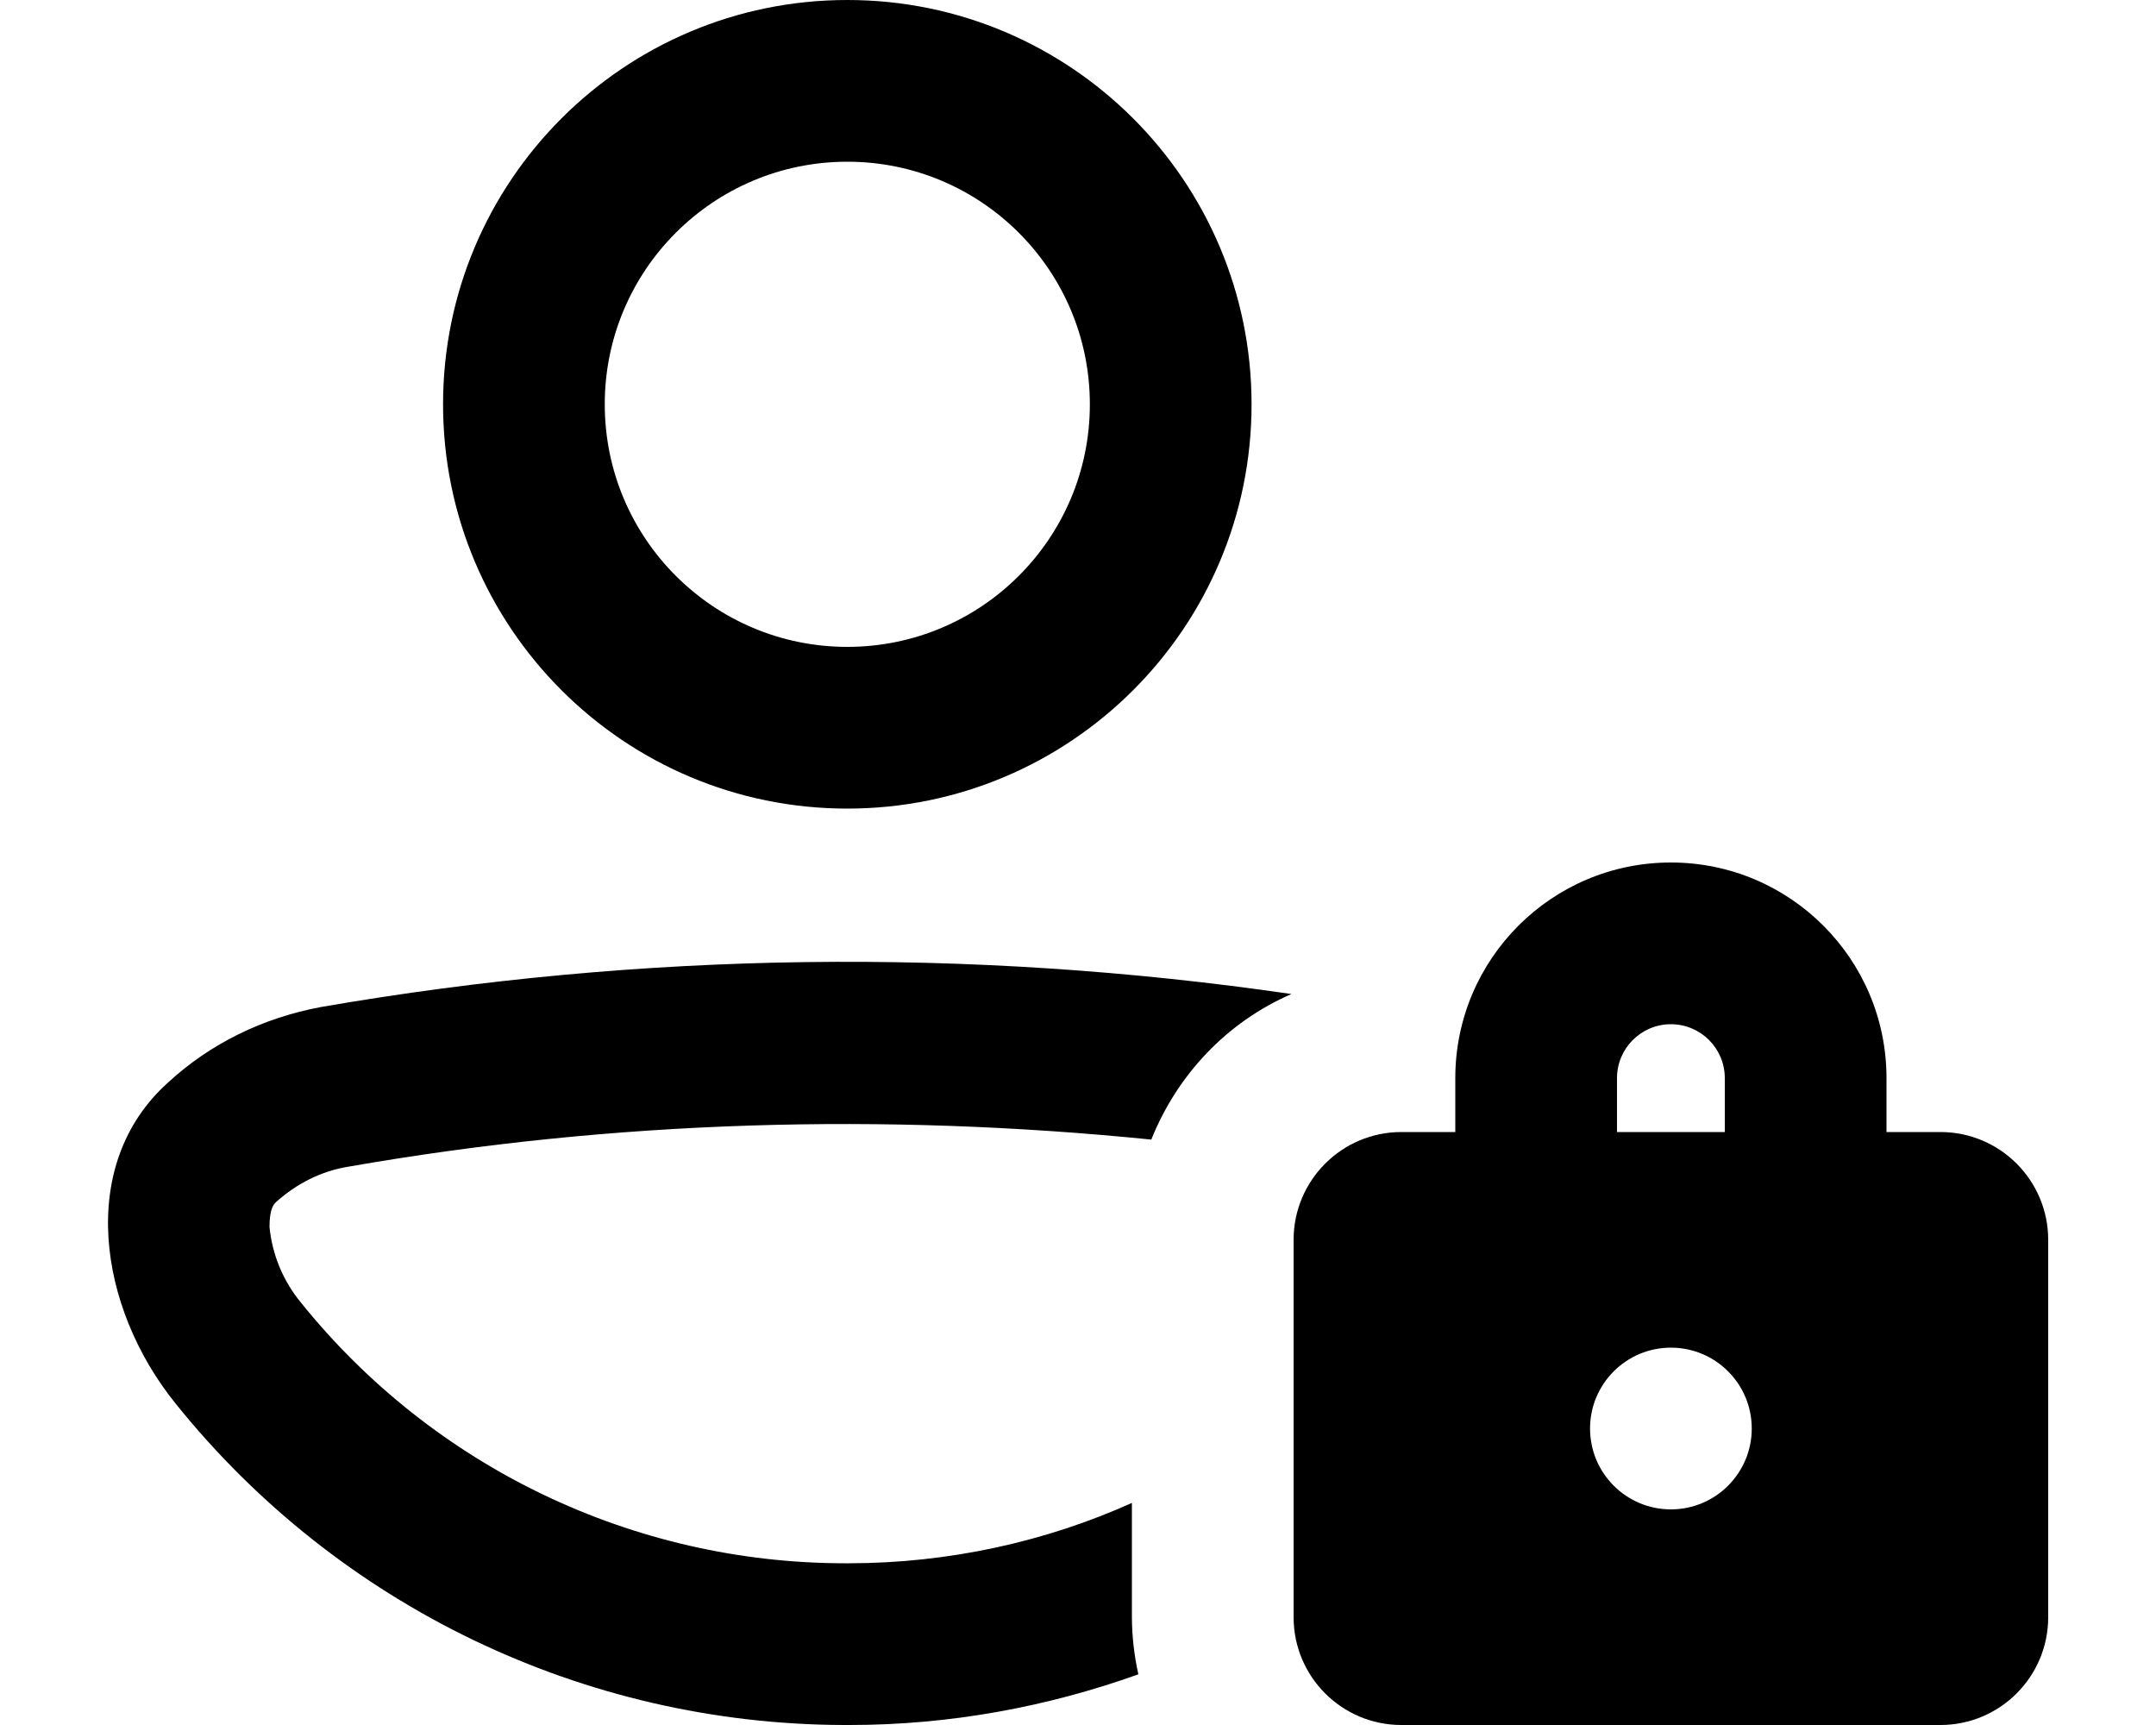
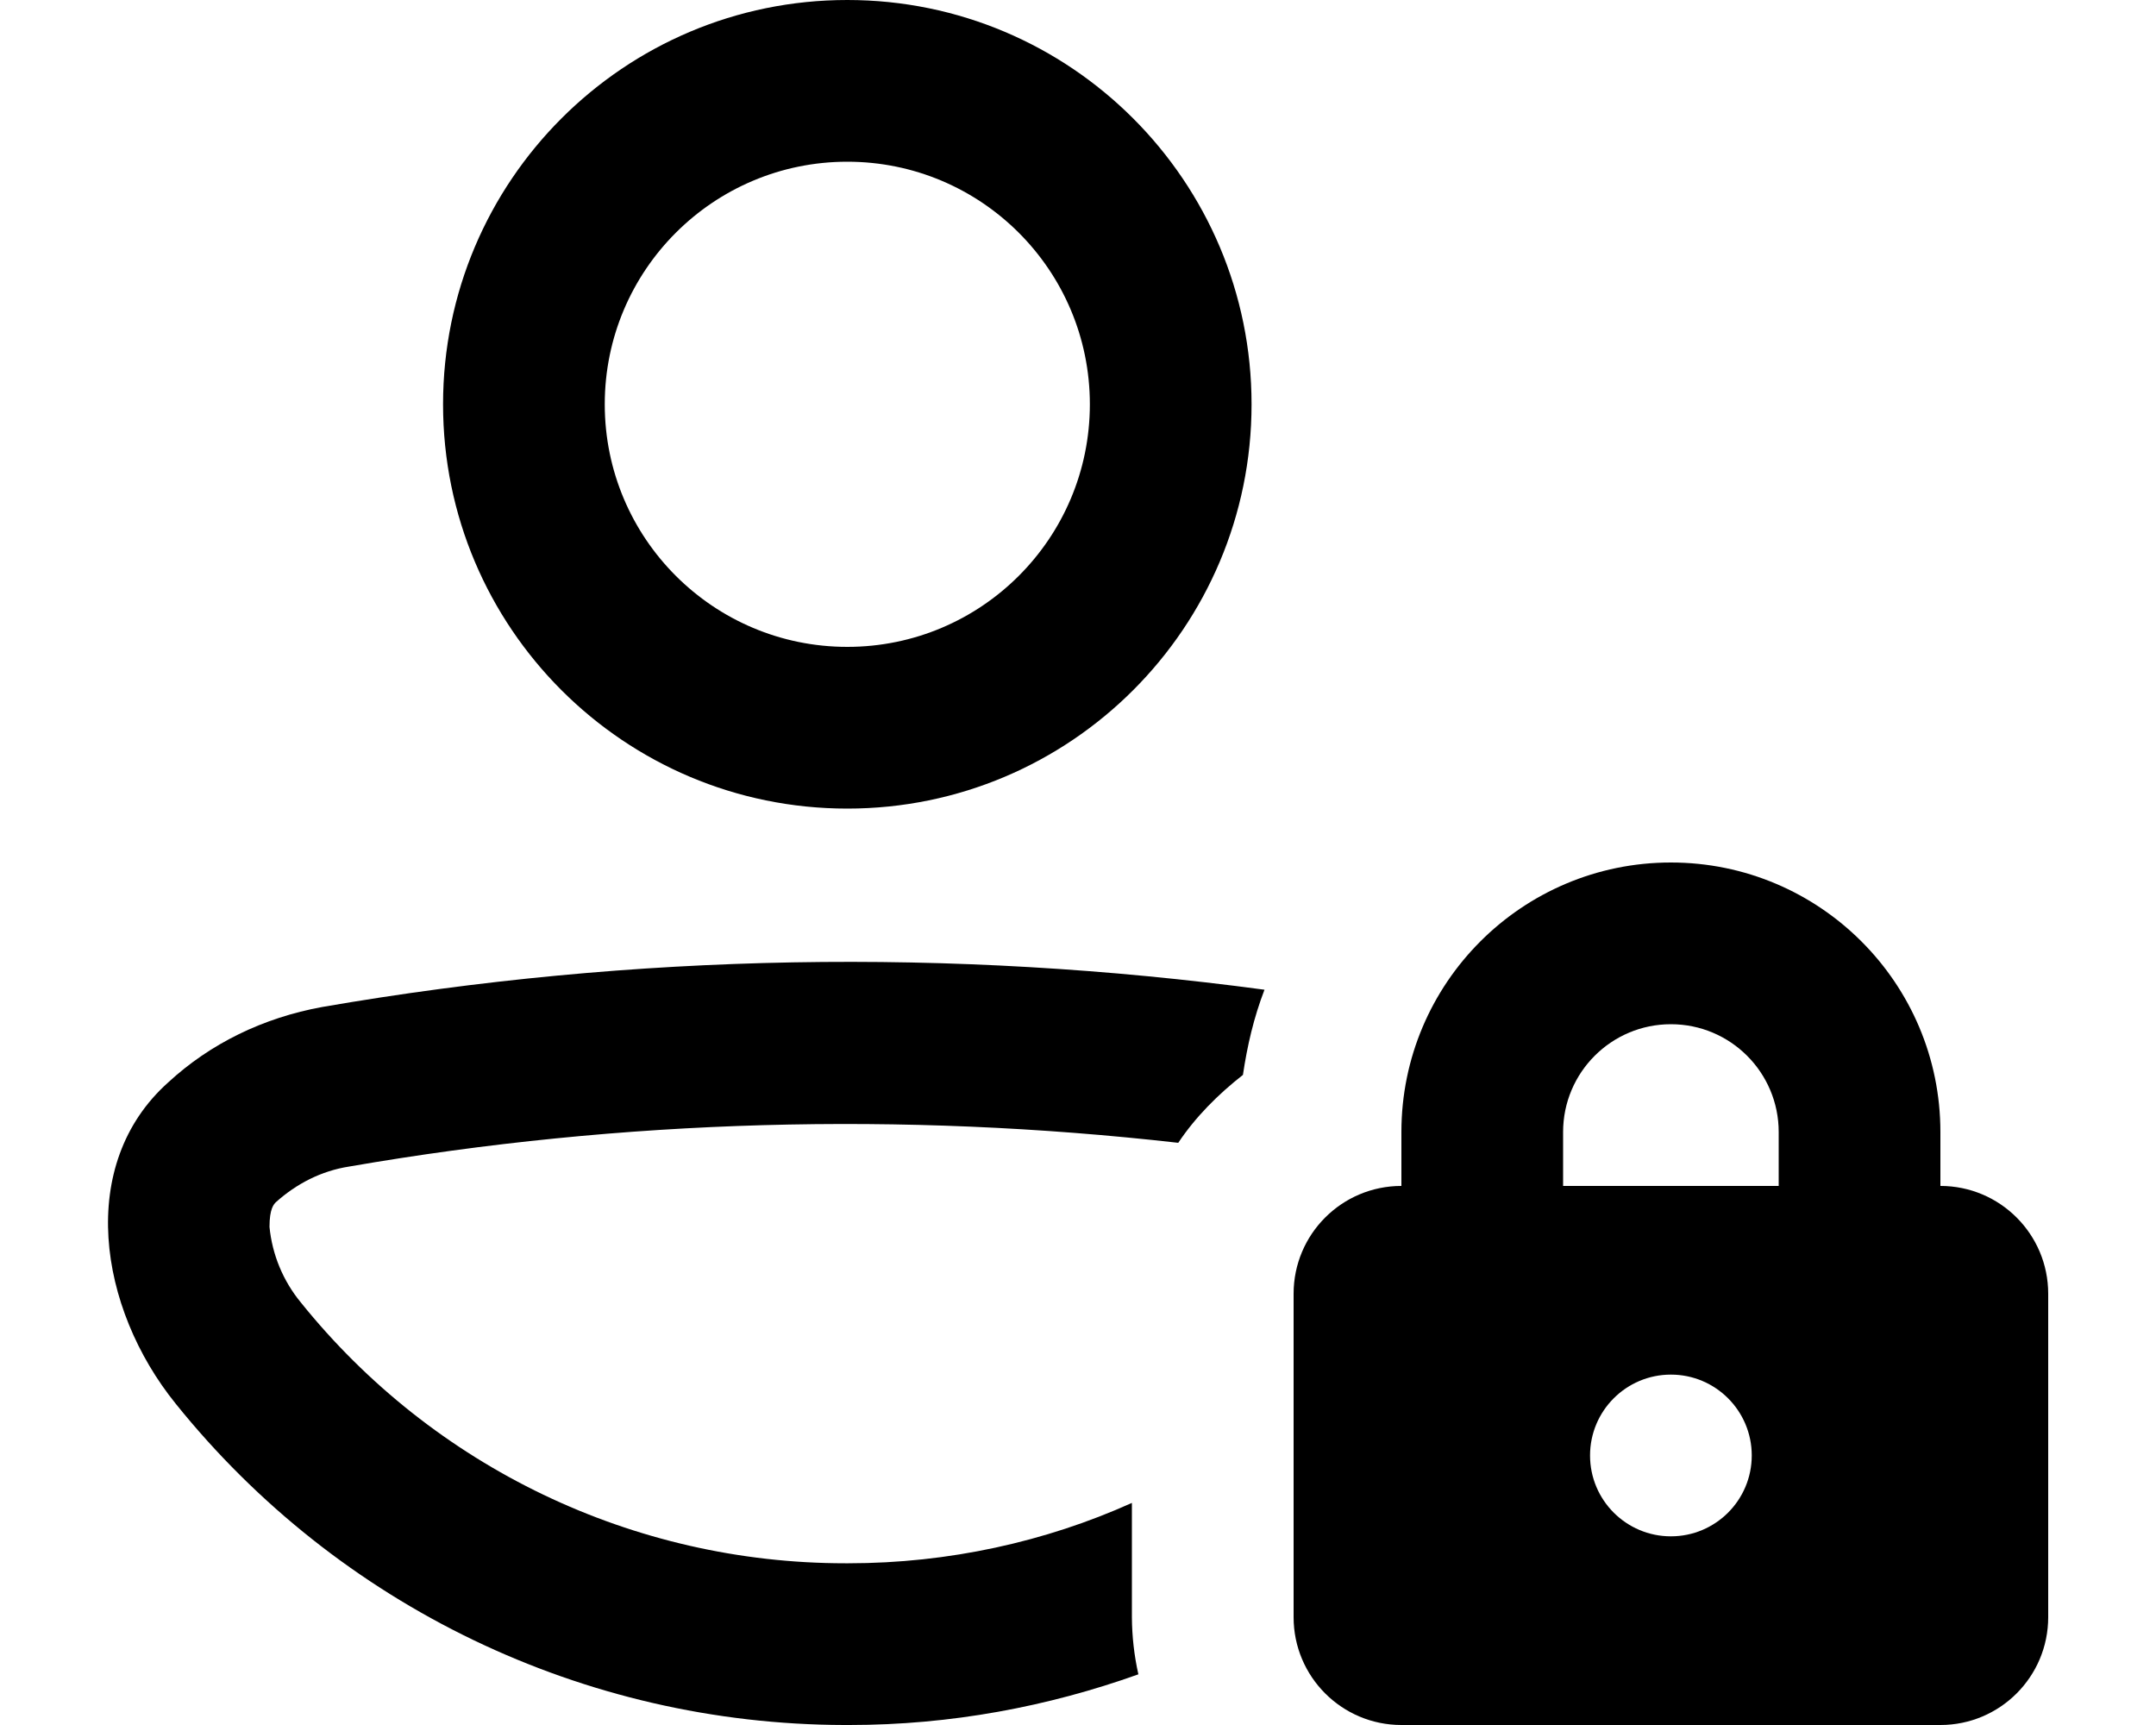
<svg xmlns="http://www.w3.org/2000/svg" viewBox="0 0 20 16" fill="currentColor">
  <path fill-rule="evenodd" d="M7.86 7.5a3.75 3.75 0 1 0 0-7.5 3.75 3.75 0 0 0 0 7.5Zm0-6a2.25 2.25 0 1 1 0 4.5 2.25 2.25 0 0 1 0-4.5Z" />
-   <path d="M10.56 15.53a2.5 2.5 0 0 1-.06-.53v-1.06c-.8.36-1.7.56-2.63.56h-.03a6.48 6.48 0 0 1-5.05-2.42 1.3 1.3 0 0 1-.29-.7c0-.17.04-.21.06-.23.19-.17.42-.29.68-.33 2.46-.43 4.96-.5 7.44-.25.24-.6.7-1.09 1.3-1.35a28.6 28.6 0 0 0-9 .12c-.54.1-1.03.34-1.42.7-.85.76-.65 2.09.07 2.98A7.98 7.98 0 0 0 7.83 16h.05c.94 0 1.84-.17 2.68-.47Z" />
-   <path fill-rule="evenodd" d="M17.5 10.5V10a2 2 0 1 0-4 0v.5H13a1 1 0 0 0-1 1V15a1 1 0 0 0 1 1h5a1 1 0 0 0 1-1v-3.5a1 1 0 0 0-1-1h-.5Zm-1.5 0V10a.5.5 0 0 0-1 0v.5h1Zm.25 2.75a.75.75 0 1 1-1.5 0 .75.75 0 0 1 1.5 0Z" />
+   <path d="M10.56 15.53a2.5 2.5 0 0 1-.06-.53v-1.06c-.8.36-1.7.56-2.63.56h-.03a6.48 6.48 0 0 1-5.05-2.42 1.3 1.3 0 0 1-.29-.7c0-.17.04-.21.06-.23.19-.17.42-.29.68-.33 2.54-.44 5.13-.51 7.69-.22.16-.24.37-.45.6-.63.04-.27.1-.53.2-.79-2.9-.39-5.85-.34-8.74.16-.55.1-1.04.34-1.43.7-.85.76-.65 2.09.07 2.98A7.98 7.98 0 0 0 7.83 16h.05c.94 0 1.84-.17 2.68-.47Z" />
+   <path fill-rule="evenodd" d="M18 11v-.5a2.5 2.5 0 0 0-5 0v.5a1 1 0 0 0-1 1v3a1 1 0 0 0 1 1h5a1 1 0 0 0 1-1v-3a1 1 0 0 0-1-1Zm-1.5 0h-2v-.5a1 1 0 1 1 2 0v.5Zm-.25 2.5a.75.75 0 1 1-1.5 0 .75.75 0 0 1 1.5 0Z" />
</svg>
